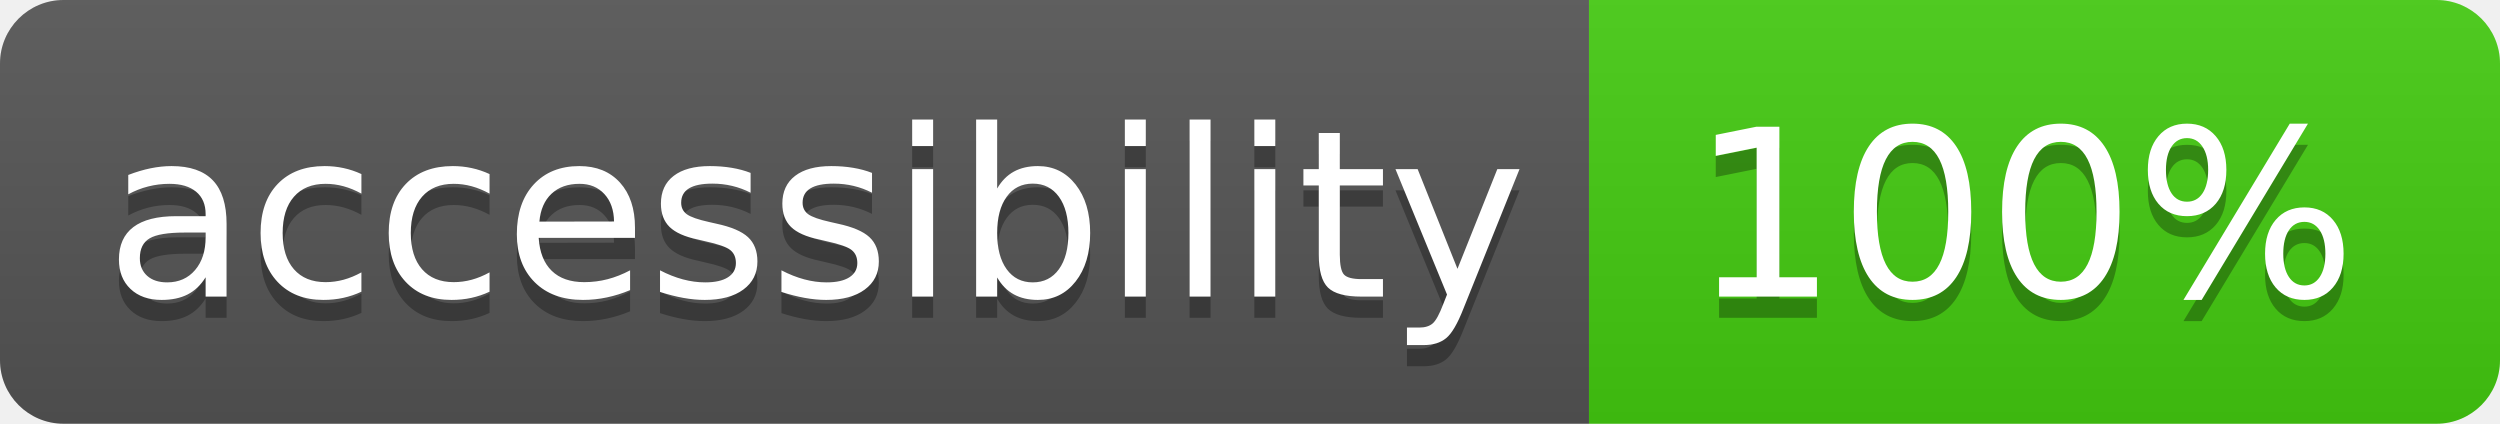
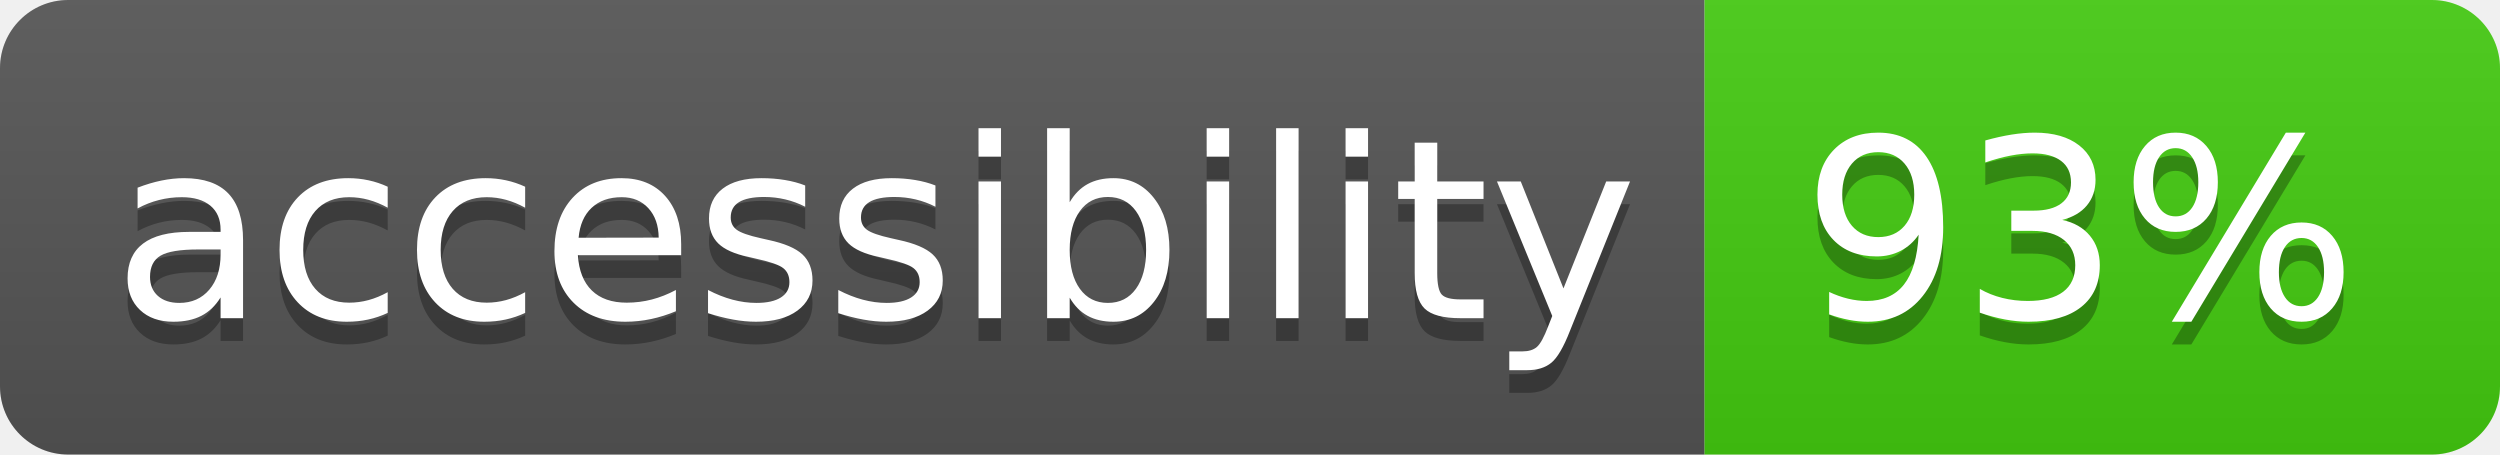
- <svg xmlns="http://www.w3.org/2000/svg" width="118" height="20" role="img" aria-label="accessibility: 100%">
+ <svg xmlns="http://www.w3.org/2000/svg" width="110" height="20" role="img" aria-label="accessibility: 93%">
  <linearGradient id="s" x2="0" y2="100%">
    <stop offset="0" stop-color="#bbb" stop-opacity=".1" />
    <stop offset="1" stop-opacity=".1" />
  </linearGradient>
  <clipPath id="r">
-     <rect width="118" height="20" rx="3" fill="#fff" />
+     <rect width="110" height="20" rx="3" fill="#fff" />
  </clipPath>
  <g clip-path="url(#r)">
    <rect width="75" height="20" fill="#555" />
-     <rect x="75" width="43" height="20" fill="#4c1" />
-     <rect width="118" height="20" fill="url(#s)" />
+     <rect x="75" width="35" height="20" fill="#4c1" />
+     <rect width="110" height="20" fill="url(#s)" />
  </g>
  <g fill="#fff" text-anchor="middle" font-family="Verdana,Geneva,DejaVu Sans,sans-serif" text-rendering="geometricPrecision" font-size="110">
    <text aria-hidden="true" x="385" y="150" fill="#010101" fill-opacity=".3" transform="scale(.1)" textLength="650">accessibility</text>
    <text x="385" y="140" transform="scale(.1)" fill="#fff" textLength="650">accessibility</text>
-     <text aria-hidden="true" x="955" y="150" fill="#010101" fill-opacity=".3" transform="scale(.1)" textLength="330">100%</text>
-     <text x="955" y="140" transform="scale(.1)" fill="#fff" textLength="330">100%</text>
+     <text aria-hidden="true" x="915" y="150" fill="#010101" fill-opacity=".3" transform="scale(.1)" textLength="250">93%</text>
+     <text x="915" y="140" transform="scale(.1)" fill="#fff" textLength="250">93%</text>
  </g>
</svg>
